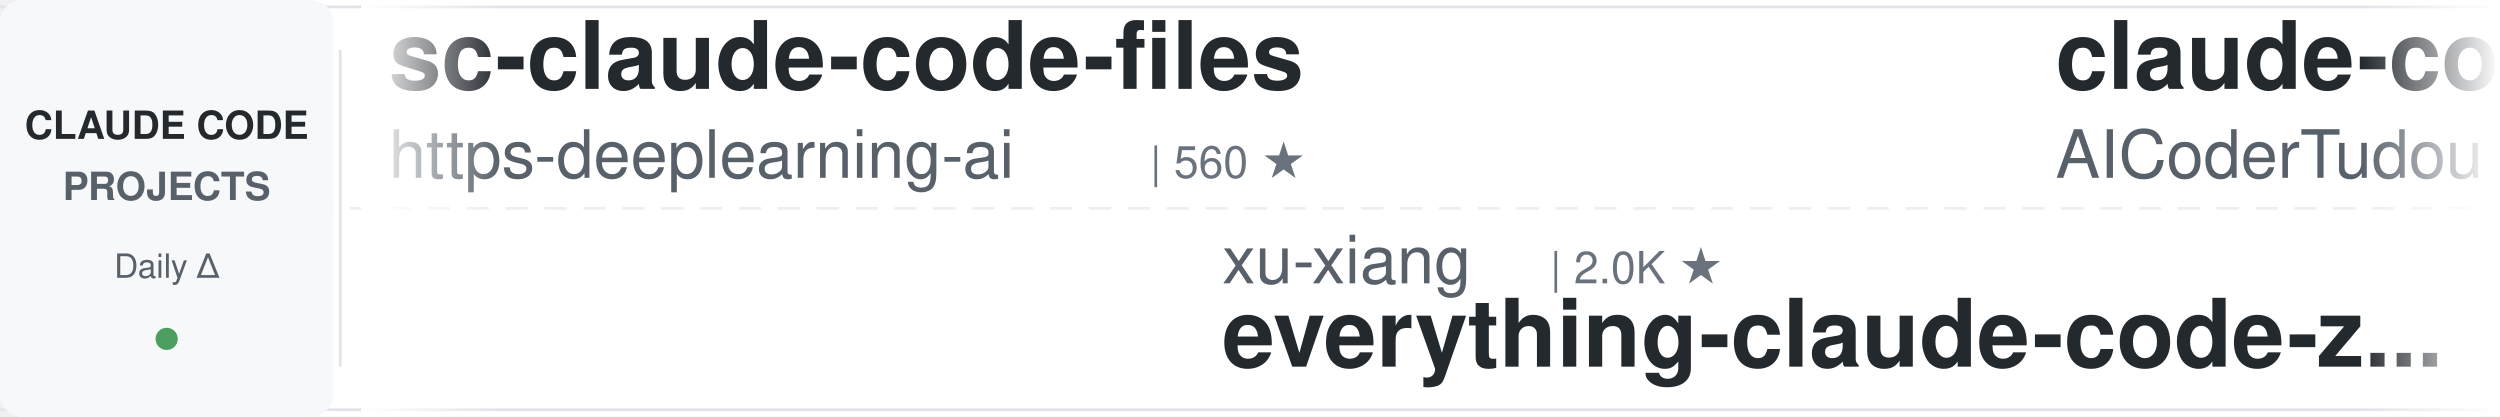
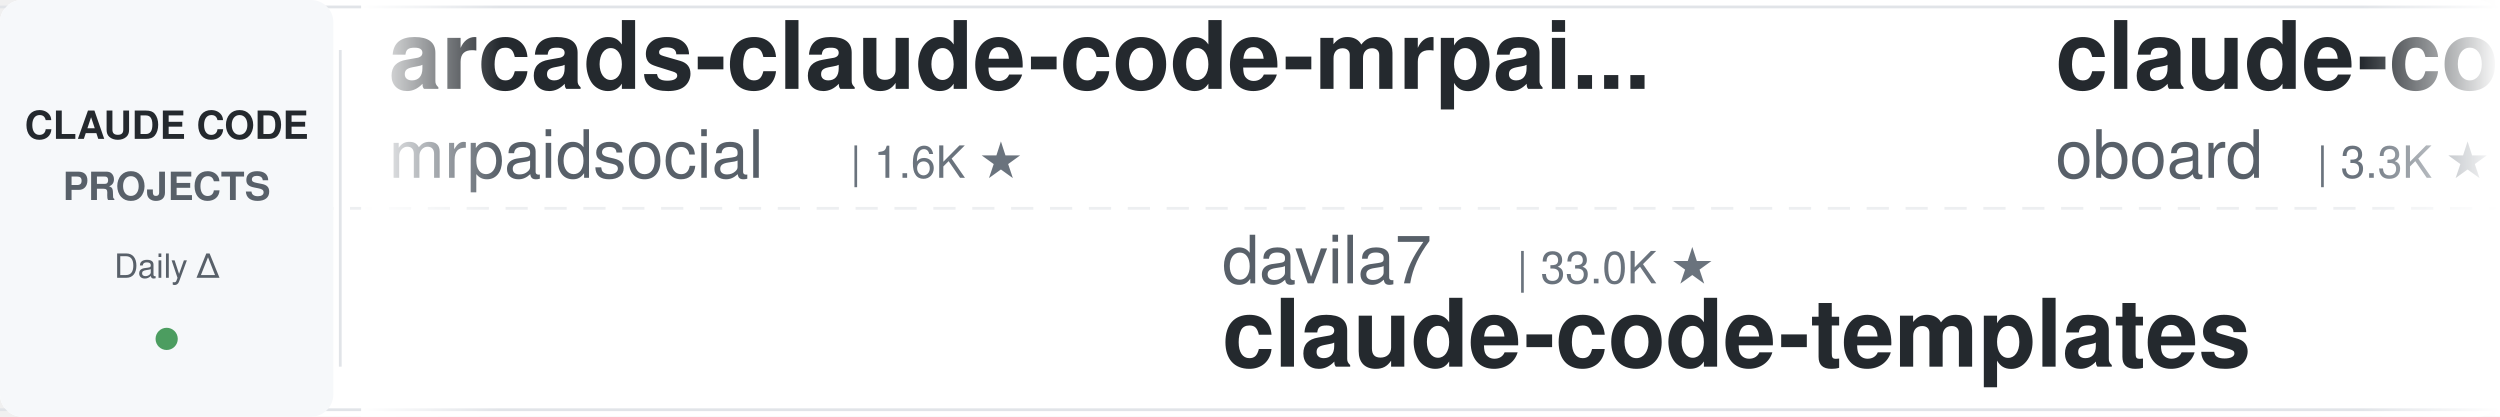
<svg xmlns="http://www.w3.org/2000/svg" width="900" height="150">
  <defs>
    <linearGradient id="leftFade" x1="0%" y1="0%" x2="100%" y2="0%">
      <stop offset="0%" style="stop-color:#ffffff;stop-opacity:1" />
      <stop offset="100%" style="stop-color:#ffffff;stop-opacity:0" />
    </linearGradient>
    <linearGradient id="rightFade" x1="0%" y1="0%" x2="100%" y2="0%">
      <stop offset="0%" style="stop-color:#ffffff;stop-opacity:0" />
      <stop offset="100%" style="stop-color:#ffffff;stop-opacity:1" />
    </linearGradient>
  </defs>
  <rect width="900" height="150" fill="#ffffff" rx="8" />
  <rect x="0" y="2" width="900" height="1" fill="#e1e4e8" />
  <rect x="0" y="147" width="900" height="1" fill="#e1e4e8" />
  <line x1="0" y1="75" x2="900" y2="75" stroke="#e1e4e8" stroke-width="1" stroke-dasharray="8 6" opacity="0.6" />
  <rect x="0" y="0" width="120" height="150" fill="#f6f8fa" rx="8" />
  <text x="60" y="50" font-family="-apple-system, BlinkMacSystemFont, 'Segoe UI', Helvetica, Arial, sans-serif" font-size="14" font-weight="600" fill="#24292e" text-anchor="middle">CLAUDE CODE</text>
  <text x="60" y="72" font-family="-apple-system, BlinkMacSystemFont, 'Segoe UI', Helvetica, Arial, sans-serif" font-size="14" font-weight="600" fill="#586069" text-anchor="middle">PROJECTS</text>
  <text x="60" y="100" font-family="-apple-system, BlinkMacSystemFont, 'Segoe UI', Helvetica, Arial, sans-serif" font-size="12" font-weight="500" fill="#586069" text-anchor="middle">Daily Δ</text>
  <circle cx="60" cy="122" r="4" fill="#22863a" opacity="0.8" />
  <rect x="122" y="18" width="1" height="114" fill="#e1e4e8" />
  <clipPath id="tickerClip">
    <rect x="130" y="0" width="770" height="150" />
  </clipPath>
  <g clip-path="url(#tickerClip)">
    <g id="tickerItems">
      <animateTransform attributeName="transform" attributeType="XML" type="translate" from="0 0" to="-3000 0" dur="54s" repeatCount="indefinite" />
      <g transform="translate(0, 0)">
-         <text x="140" y="32" font-family="-apple-system, BlinkMacSystemFont, 'Segoe UI', Helvetica, Arial, sans-serif" font-size="34" font-weight="600" fill="#24292e">sc-claude-code-files</text>
-         <text x="140" y="64" font-family="-apple-system, BlinkMacSystemFont, 'Segoe UI', Helvetica, Arial, sans-serif" font-size="24" font-weight="400" fill="#586069">https-deeplearning-ai</text>
-         <text x="414" y="64" font-family="-apple-system, BlinkMacSystemFont, 'Segoe UI', Helvetica, Arial, sans-serif" font-size="16" font-weight="500" fill="#6a737d">| 560 ★</text>
+         <text x="140" y="32" font-family="-apple-system, BlinkMacSystemFont, 'Segoe UI', Helvetica, Arial, sans-serif" font-size="34" font-weight="600" fill="#24292e">arcads-claude-code-mrpai...</text>
+         <text x="140" y="64" font-family="-apple-system, BlinkMacSystemFont, 'Segoe UI', Helvetica, Arial, sans-serif" font-size="24" font-weight="400" fill="#586069">mrpaidsocial</text>
+         <text x="306" y="64" font-family="-apple-system, BlinkMacSystemFont, 'Segoe UI', Helvetica, Arial, sans-serif" font-size="16" font-weight="500" fill="#6a737d">| 1.6K ★</text>
      </g>
      <g transform="translate(300, 0)">
-         <text x="140" y="102" font-family="-apple-system, BlinkMacSystemFont, 'Segoe UI', Helvetica, Arial, sans-serif" font-size="24" font-weight="400" fill="#586069">xu-xiang</text>
-         <text x="258" y="102" font-family="-apple-system, BlinkMacSystemFont, 'Segoe UI', Helvetica, Arial, sans-serif" font-size="16" font-weight="500" fill="#6a737d">| 2.0K ★</text>
-         <text x="140" y="132" font-family="-apple-system, BlinkMacSystemFont, 'Segoe UI', Helvetica, Arial, sans-serif" font-size="34" font-weight="600" fill="#24292e">everything-claude-code-z...</text>
+         <text x="140" y="102" font-family="-apple-system, BlinkMacSystemFont, 'Segoe UI', Helvetica, Arial, sans-serif" font-size="24" font-weight="400" fill="#586069">davila7</text>
+         <text x="246" y="102" font-family="-apple-system, BlinkMacSystemFont, 'Segoe UI', Helvetica, Arial, sans-serif" font-size="16" font-weight="500" fill="#6a737d">| 33.0K ★</text>
+         <text x="140" y="132" font-family="-apple-system, BlinkMacSystemFont, 'Segoe UI', Helvetica, Arial, sans-serif" font-size="34" font-weight="600" fill="#24292e">claude-code-templates</text>
      </g>
      <g transform="translate(600, 0)">
+         <text x="140" y="32" font-family="-apple-system, BlinkMacSystemFont, 'Segoe UI', Helvetica, Arial, sans-serif" font-size="34" font-weight="600" fill="#24292e">claude-code-rev</text>
+         <text x="140" y="64" font-family="-apple-system, BlinkMacSystemFont, 'Segoe UI', Helvetica, Arial, sans-serif" font-size="24" font-weight="400" fill="#586069">oboard</text>
+         <text x="234" y="64" font-family="-apple-system, BlinkMacSystemFont, 'Segoe UI', Helvetica, Arial, sans-serif" font-size="16" font-weight="500" fill="#6a737d">| 3.3K ★</text>
+       </g>
+       <g transform="translate(900, 0)">
+         <text x="140" y="102" font-family="-apple-system, BlinkMacSystemFont, 'Segoe UI', Helvetica, Arial, sans-serif" font-size="24" font-weight="400" fill="#586069">Yuyz0112</text>
+         <text x="258" y="102" font-family="-apple-system, BlinkMacSystemFont, 'Segoe UI', Helvetica, Arial, sans-serif" font-size="16" font-weight="500" fill="#6a737d">| 2.4K ★</text>
+         <text x="140" y="132" font-family="-apple-system, BlinkMacSystemFont, 'Segoe UI', Helvetica, Arial, sans-serif" font-size="34" font-weight="600" fill="#24292e">claude-code-reverse</text>
+       </g>
+       <g transform="translate(1200, 0)">
        <text x="140" y="32" font-family="-apple-system, BlinkMacSystemFont, 'Segoe UI', Helvetica, Arial, sans-serif" font-size="34" font-weight="600" fill="#24292e">claude-code-tudou</text>
        <text x="140" y="64" font-family="-apple-system, BlinkMacSystemFont, 'Segoe UI', Helvetica, Arial, sans-serif" font-size="24" font-weight="400" fill="#586069">AICoderTudou</text>
-         <text x="306" y="64" font-family="-apple-system, BlinkMacSystemFont, 'Segoe UI', Helvetica, Arial, sans-serif" font-size="16" font-weight="500" fill="#6a737d">| 492 ★</text>
-       </g>
-       <g transform="translate(900, 0)">
-         <text x="140" y="102" font-family="-apple-system, BlinkMacSystemFont, 'Segoe UI', Helvetica, Arial, sans-serif" font-size="24" font-weight="400" fill="#586069">ykdojo</text>
-         <text x="234" y="102" font-family="-apple-system, BlinkMacSystemFont, 'Segoe UI', Helvetica, Arial, sans-serif" font-size="16" font-weight="500" fill="#6a737d">| 10.3K ★</text>
-         <text x="140" y="132" font-family="-apple-system, BlinkMacSystemFont, 'Segoe UI', Helvetica, Arial, sans-serif" font-size="34" font-weight="600" fill="#24292e">claude-code-tips</text>
-       </g>
-       <g transform="translate(1200, 0)">
-         <text x="140" y="32" font-family="-apple-system, BlinkMacSystemFont, 'Segoe UI', Helvetica, Arial, sans-serif" font-size="34" font-weight="600" fill="#24292e">claude-code-harness</text>
-         <text x="140" y="64" font-family="-apple-system, BlinkMacSystemFont, 'Segoe UI', Helvetica, Arial, sans-serif" font-size="24" font-weight="400" fill="#586069">Chachamaru127</text>
-         <text x="318" y="64" font-family="-apple-system, BlinkMacSystemFont, 'Segoe UI', Helvetica, Arial, sans-serif" font-size="16" font-weight="500" fill="#6a737d">| 3.2K ★</text>
+         <text x="306" y="64" font-family="-apple-system, BlinkMacSystemFont, 'Segoe UI', Helvetica, Arial, sans-serif" font-size="16" font-weight="500" fill="#6a737d">| 493 ★</text>
      </g>
      <g transform="translate(1500, 0)">
-         <text x="140" y="102" font-family="-apple-system, BlinkMacSystemFont, 'Segoe UI', Helvetica, Arial, sans-serif" font-size="24" font-weight="400" fill="#586069">SeemSeam</text>
-         <text x="258" y="102" font-family="-apple-system, BlinkMacSystemFont, 'Segoe UI', Helvetica, Arial, sans-serif" font-size="16" font-weight="500" fill="#6a737d">| 3.6K ★</text>
-         <text x="140" y="132" font-family="-apple-system, BlinkMacSystemFont, 'Segoe UI', Helvetica, Arial, sans-serif" font-size="34" font-weight="600" fill="#24292e">claude_codex_bridge</text>
+         <text x="140" y="102" font-family="-apple-system, BlinkMacSystemFont, 'Segoe UI', Helvetica, Arial, sans-serif" font-size="24" font-weight="400" fill="#586069">lintsinghua</text>
+         <text x="294" y="102" font-family="-apple-system, BlinkMacSystemFont, 'Segoe UI', Helvetica, Arial, sans-serif" font-size="16" font-weight="500" fill="#6a737d">| 4.3K ★</text>
+         <text x="140" y="132" font-family="-apple-system, BlinkMacSystemFont, 'Segoe UI', Helvetica, Arial, sans-serif" font-size="34" font-weight="600" fill="#24292e">claude-code-book</text>
      </g>
      <g transform="translate(1800, 0)">
-         <text x="140" y="32" font-family="-apple-system, BlinkMacSystemFont, 'Segoe UI', Helvetica, Arial, sans-serif" font-size="34" font-weight="600" fill="#24292e">claude-code-rust</text>
-         <text x="140" y="64" font-family="-apple-system, BlinkMacSystemFont, 'Segoe UI', Helvetica, Arial, sans-serif" font-size="24" font-weight="400" fill="#586069">lorryjovens-hub</text>
-         <text x="342" y="64" font-family="-apple-system, BlinkMacSystemFont, 'Segoe UI', Helvetica, Arial, sans-serif" font-size="16" font-weight="500" fill="#6a737d">| 1.7K ★</text>
+         <text x="140" y="32" font-family="-apple-system, BlinkMacSystemFont, 'Segoe UI', Helvetica, Arial, sans-serif" font-size="34" font-weight="600" fill="#24292e">ClaudeCode-Portable</text>
+         <text x="140" y="64" font-family="-apple-system, BlinkMacSystemFont, 'Segoe UI', Helvetica, Arial, sans-serif" font-size="24" font-weight="400" fill="#586069">techjarves</text>
+         <text x="282" y="64" font-family="-apple-system, BlinkMacSystemFont, 'Segoe UI', Helvetica, Arial, sans-serif" font-size="16" font-weight="500" fill="#6a737d">| 1.6K ★</text>
      </g>
      <g transform="translate(2100, 0)">
-         <text x="140" y="102" font-family="-apple-system, BlinkMacSystemFont, 'Segoe UI', Helvetica, Arial, sans-serif" font-size="24" font-weight="400" fill="#586069">Alishahryar1</text>
-         <text x="306" y="102" font-family="-apple-system, BlinkMacSystemFont, 'Segoe UI', Helvetica, Arial, sans-serif" font-size="16" font-weight="500" fill="#6a737d">| 65.1K ★</text>
-         <text x="140" y="132" font-family="-apple-system, BlinkMacSystemFont, 'Segoe UI', Helvetica, Arial, sans-serif" font-size="34" font-weight="600" fill="#24292e">free-claude-code</text>
+         <text x="140" y="102" font-family="-apple-system, BlinkMacSystemFont, 'Segoe UI', Helvetica, Arial, sans-serif" font-size="24" font-weight="400" fill="#586069">jqueryscript</text>
+         <text x="306" y="102" font-family="-apple-system, BlinkMacSystemFont, 'Segoe UI', Helvetica, Arial, sans-serif" font-size="16" font-weight="500" fill="#6a737d">| 541 ★</text>
+         <text x="140" y="132" font-family="-apple-system, BlinkMacSystemFont, 'Segoe UI', Helvetica, Arial, sans-serif" font-size="34" font-weight="600" fill="#24292e">awesome-claude-code</text>
      </g>
      <g transform="translate(2400, 0)">
-         <text x="140" y="32" font-family="-apple-system, BlinkMacSystemFont, 'Segoe UI', Helvetica, Arial, sans-serif" font-size="34" font-weight="600" fill="#24292e">claude-code-action</text>
-         <text x="140" y="64" font-family="-apple-system, BlinkMacSystemFont, 'Segoe UI', Helvetica, Arial, sans-serif" font-size="24" font-weight="400" fill="#586069">anthropics</text>
-         <text x="282" y="64" font-family="-apple-system, BlinkMacSystemFont, 'Segoe UI', Helvetica, Arial, sans-serif" font-size="16" font-weight="500" fill="#6a737d">| 9.7K ★</text>
+         <text x="140" y="32" font-family="-apple-system, BlinkMacSystemFont, 'Segoe UI', Helvetica, Arial, sans-serif" font-size="34" font-weight="600" fill="#24292e">Open-ClaudeCode</text>
+         <text x="140" y="64" font-family="-apple-system, BlinkMacSystemFont, 'Segoe UI', Helvetica, Arial, sans-serif" font-size="24" font-weight="400" fill="#586069">LING71671</text>
+         <text x="270" y="64" font-family="-apple-system, BlinkMacSystemFont, 'Segoe UI', Helvetica, Arial, sans-serif" font-size="16" font-weight="500" fill="#6a737d">| 976 ★</text>
      </g>
      <g transform="translate(2700, 0)">
-         <text x="140" y="102" font-family="-apple-system, BlinkMacSystemFont, 'Segoe UI', Helvetica, Arial, sans-serif" font-size="24" font-weight="400" fill="#586069">jqueryscript</text>
-         <text x="306" y="102" font-family="-apple-system, BlinkMacSystemFont, 'Segoe UI', Helvetica, Arial, sans-serif" font-size="16" font-weight="500" fill="#6a737d">| 540 ★</text>
-         <text x="140" y="132" font-family="-apple-system, BlinkMacSystemFont, 'Segoe UI', Helvetica, Arial, sans-serif" font-size="34" font-weight="600" fill="#24292e">awesome-claude-code</text>
+         <text x="140" y="102" font-family="-apple-system, BlinkMacSystemFont, 'Segoe UI', Helvetica, Arial, sans-serif" font-size="24" font-weight="400" fill="#586069">anthropics</text>
+         <text x="282" y="102" font-family="-apple-system, BlinkMacSystemFont, 'Segoe UI', Helvetica, Arial, sans-serif" font-size="16" font-weight="500" fill="#6a737d">| 9.7K ★</text>
+         <text x="140" y="132" font-family="-apple-system, BlinkMacSystemFont, 'Segoe UI', Helvetica, Arial, sans-serif" font-size="34" font-weight="600" fill="#24292e">claude-code-action</text>
      </g>
      <g transform="translate(3000, 0)">
-         <text x="140" y="32" font-family="-apple-system, BlinkMacSystemFont, 'Segoe UI', Helvetica, Arial, sans-serif" font-size="34" font-weight="600" fill="#24292e">sc-claude-code-files</text>
-         <text x="140" y="64" font-family="-apple-system, BlinkMacSystemFont, 'Segoe UI', Helvetica, Arial, sans-serif" font-size="24" font-weight="400" fill="#586069">https-deeplearning-ai</text>
-         <text x="414" y="64" font-family="-apple-system, BlinkMacSystemFont, 'Segoe UI', Helvetica, Arial, sans-serif" font-size="16" font-weight="500" fill="#6a737d">| 560 ★</text>
+         <text x="140" y="32" font-family="-apple-system, BlinkMacSystemFont, 'Segoe UI', Helvetica, Arial, sans-serif" font-size="34" font-weight="600" fill="#24292e">arcads-claude-code-mrpai...</text>
+         <text x="140" y="64" font-family="-apple-system, BlinkMacSystemFont, 'Segoe UI', Helvetica, Arial, sans-serif" font-size="24" font-weight="400" fill="#586069">mrpaidsocial</text>
+         <text x="306" y="64" font-family="-apple-system, BlinkMacSystemFont, 'Segoe UI', Helvetica, Arial, sans-serif" font-size="16" font-weight="500" fill="#6a737d">| 1.6K ★</text>
      </g>
      <g transform="translate(3300, 0)">
-         <text x="140" y="102" font-family="-apple-system, BlinkMacSystemFont, 'Segoe UI', Helvetica, Arial, sans-serif" font-size="24" font-weight="400" fill="#586069">xu-xiang</text>
-         <text x="258" y="102" font-family="-apple-system, BlinkMacSystemFont, 'Segoe UI', Helvetica, Arial, sans-serif" font-size="16" font-weight="500" fill="#6a737d">| 2.0K ★</text>
-         <text x="140" y="132" font-family="-apple-system, BlinkMacSystemFont, 'Segoe UI', Helvetica, Arial, sans-serif" font-size="34" font-weight="600" fill="#24292e">everything-claude-code-z...</text>
+         <text x="140" y="102" font-family="-apple-system, BlinkMacSystemFont, 'Segoe UI', Helvetica, Arial, sans-serif" font-size="24" font-weight="400" fill="#586069">davila7</text>
+         <text x="246" y="102" font-family="-apple-system, BlinkMacSystemFont, 'Segoe UI', Helvetica, Arial, sans-serif" font-size="16" font-weight="500" fill="#6a737d">| 33.0K ★</text>
+         <text x="140" y="132" font-family="-apple-system, BlinkMacSystemFont, 'Segoe UI', Helvetica, Arial, sans-serif" font-size="34" font-weight="600" fill="#24292e">claude-code-templates</text>
      </g>
      <g transform="translate(3600, 0)">
-         <text x="140" y="32" font-family="-apple-system, BlinkMacSystemFont, 'Segoe UI', Helvetica, Arial, sans-serif" font-size="34" font-weight="600" fill="#24292e">claude-code-tudou</text>
-         <text x="140" y="64" font-family="-apple-system, BlinkMacSystemFont, 'Segoe UI', Helvetica, Arial, sans-serif" font-size="24" font-weight="400" fill="#586069">AICoderTudou</text>
-         <text x="306" y="64" font-family="-apple-system, BlinkMacSystemFont, 'Segoe UI', Helvetica, Arial, sans-serif" font-size="16" font-weight="500" fill="#6a737d">| 492 ★</text>
+         <text x="140" y="32" font-family="-apple-system, BlinkMacSystemFont, 'Segoe UI', Helvetica, Arial, sans-serif" font-size="34" font-weight="600" fill="#24292e">claude-code-rev</text>
+         <text x="140" y="64" font-family="-apple-system, BlinkMacSystemFont, 'Segoe UI', Helvetica, Arial, sans-serif" font-size="24" font-weight="400" fill="#586069">oboard</text>
+         <text x="234" y="64" font-family="-apple-system, BlinkMacSystemFont, 'Segoe UI', Helvetica, Arial, sans-serif" font-size="16" font-weight="500" fill="#6a737d">| 3.3K ★</text>
      </g>
      <g transform="translate(3900, 0)">
-         <text x="140" y="102" font-family="-apple-system, BlinkMacSystemFont, 'Segoe UI', Helvetica, Arial, sans-serif" font-size="24" font-weight="400" fill="#586069">ykdojo</text>
-         <text x="234" y="102" font-family="-apple-system, BlinkMacSystemFont, 'Segoe UI', Helvetica, Arial, sans-serif" font-size="16" font-weight="500" fill="#6a737d">| 10.3K ★</text>
-         <text x="140" y="132" font-family="-apple-system, BlinkMacSystemFont, 'Segoe UI', Helvetica, Arial, sans-serif" font-size="34" font-weight="600" fill="#24292e">claude-code-tips</text>
+         <text x="140" y="102" font-family="-apple-system, BlinkMacSystemFont, 'Segoe UI', Helvetica, Arial, sans-serif" font-size="24" font-weight="400" fill="#586069">Yuyz0112</text>
+         <text x="258" y="102" font-family="-apple-system, BlinkMacSystemFont, 'Segoe UI', Helvetica, Arial, sans-serif" font-size="16" font-weight="500" fill="#6a737d">| 2.4K ★</text>
+         <text x="140" y="132" font-family="-apple-system, BlinkMacSystemFont, 'Segoe UI', Helvetica, Arial, sans-serif" font-size="34" font-weight="600" fill="#24292e">claude-code-reverse</text>
      </g>
    </g>
  </g>
  <rect x="130" y="0" width="50" height="150" fill="url(#leftFade)" />
  <rect x="850" y="0" width="50" height="150" fill="url(#rightFade)" />
</svg>
